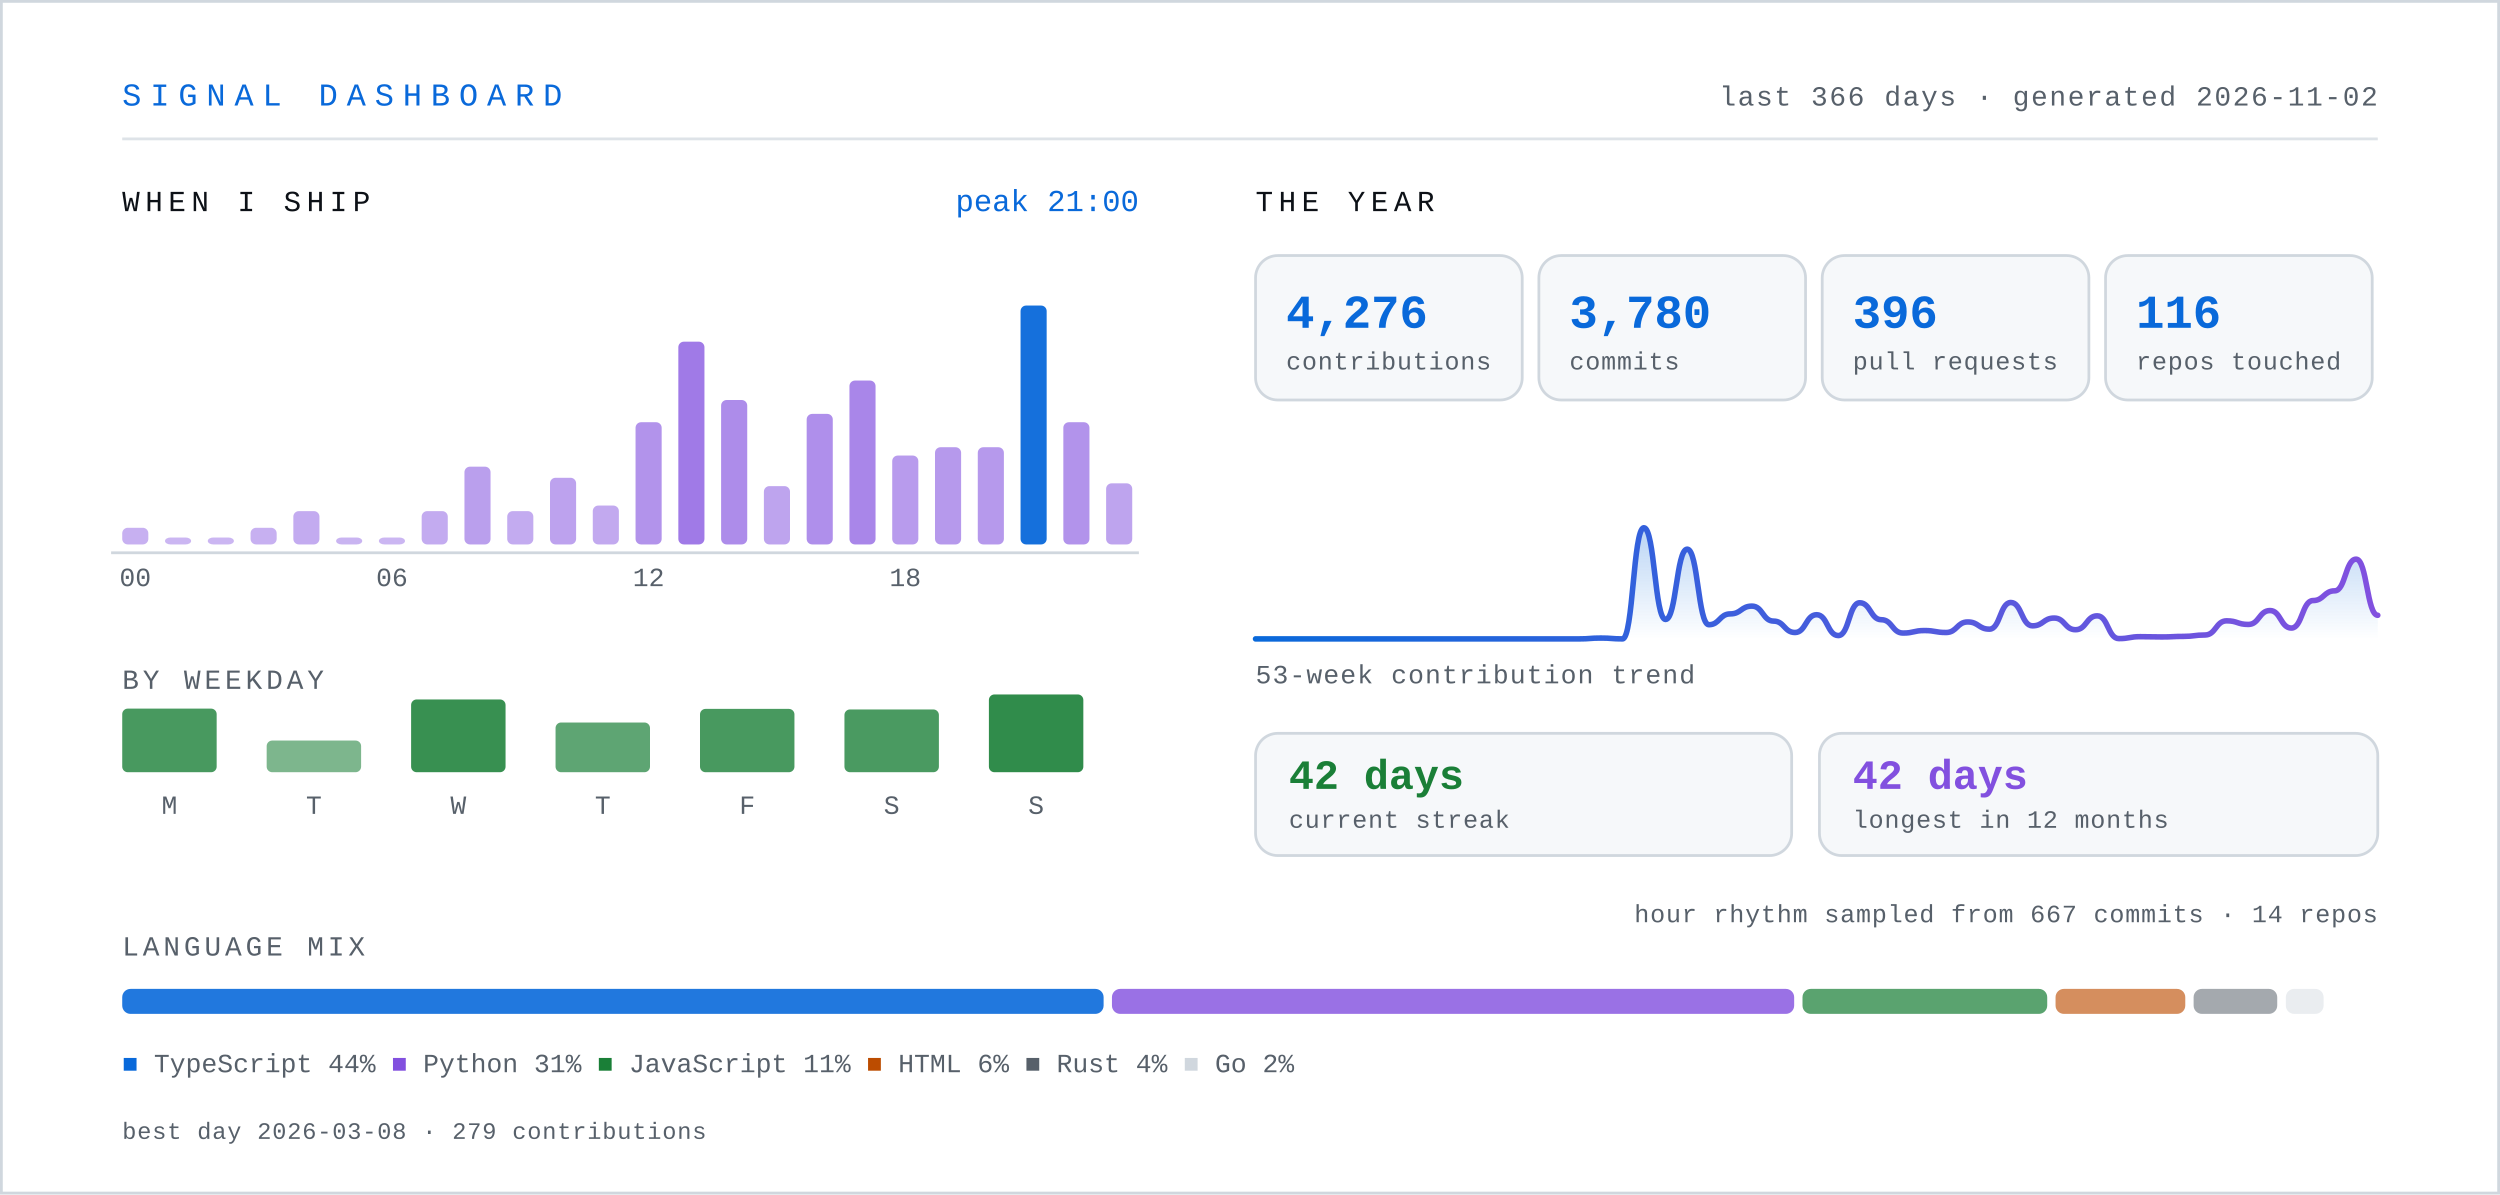
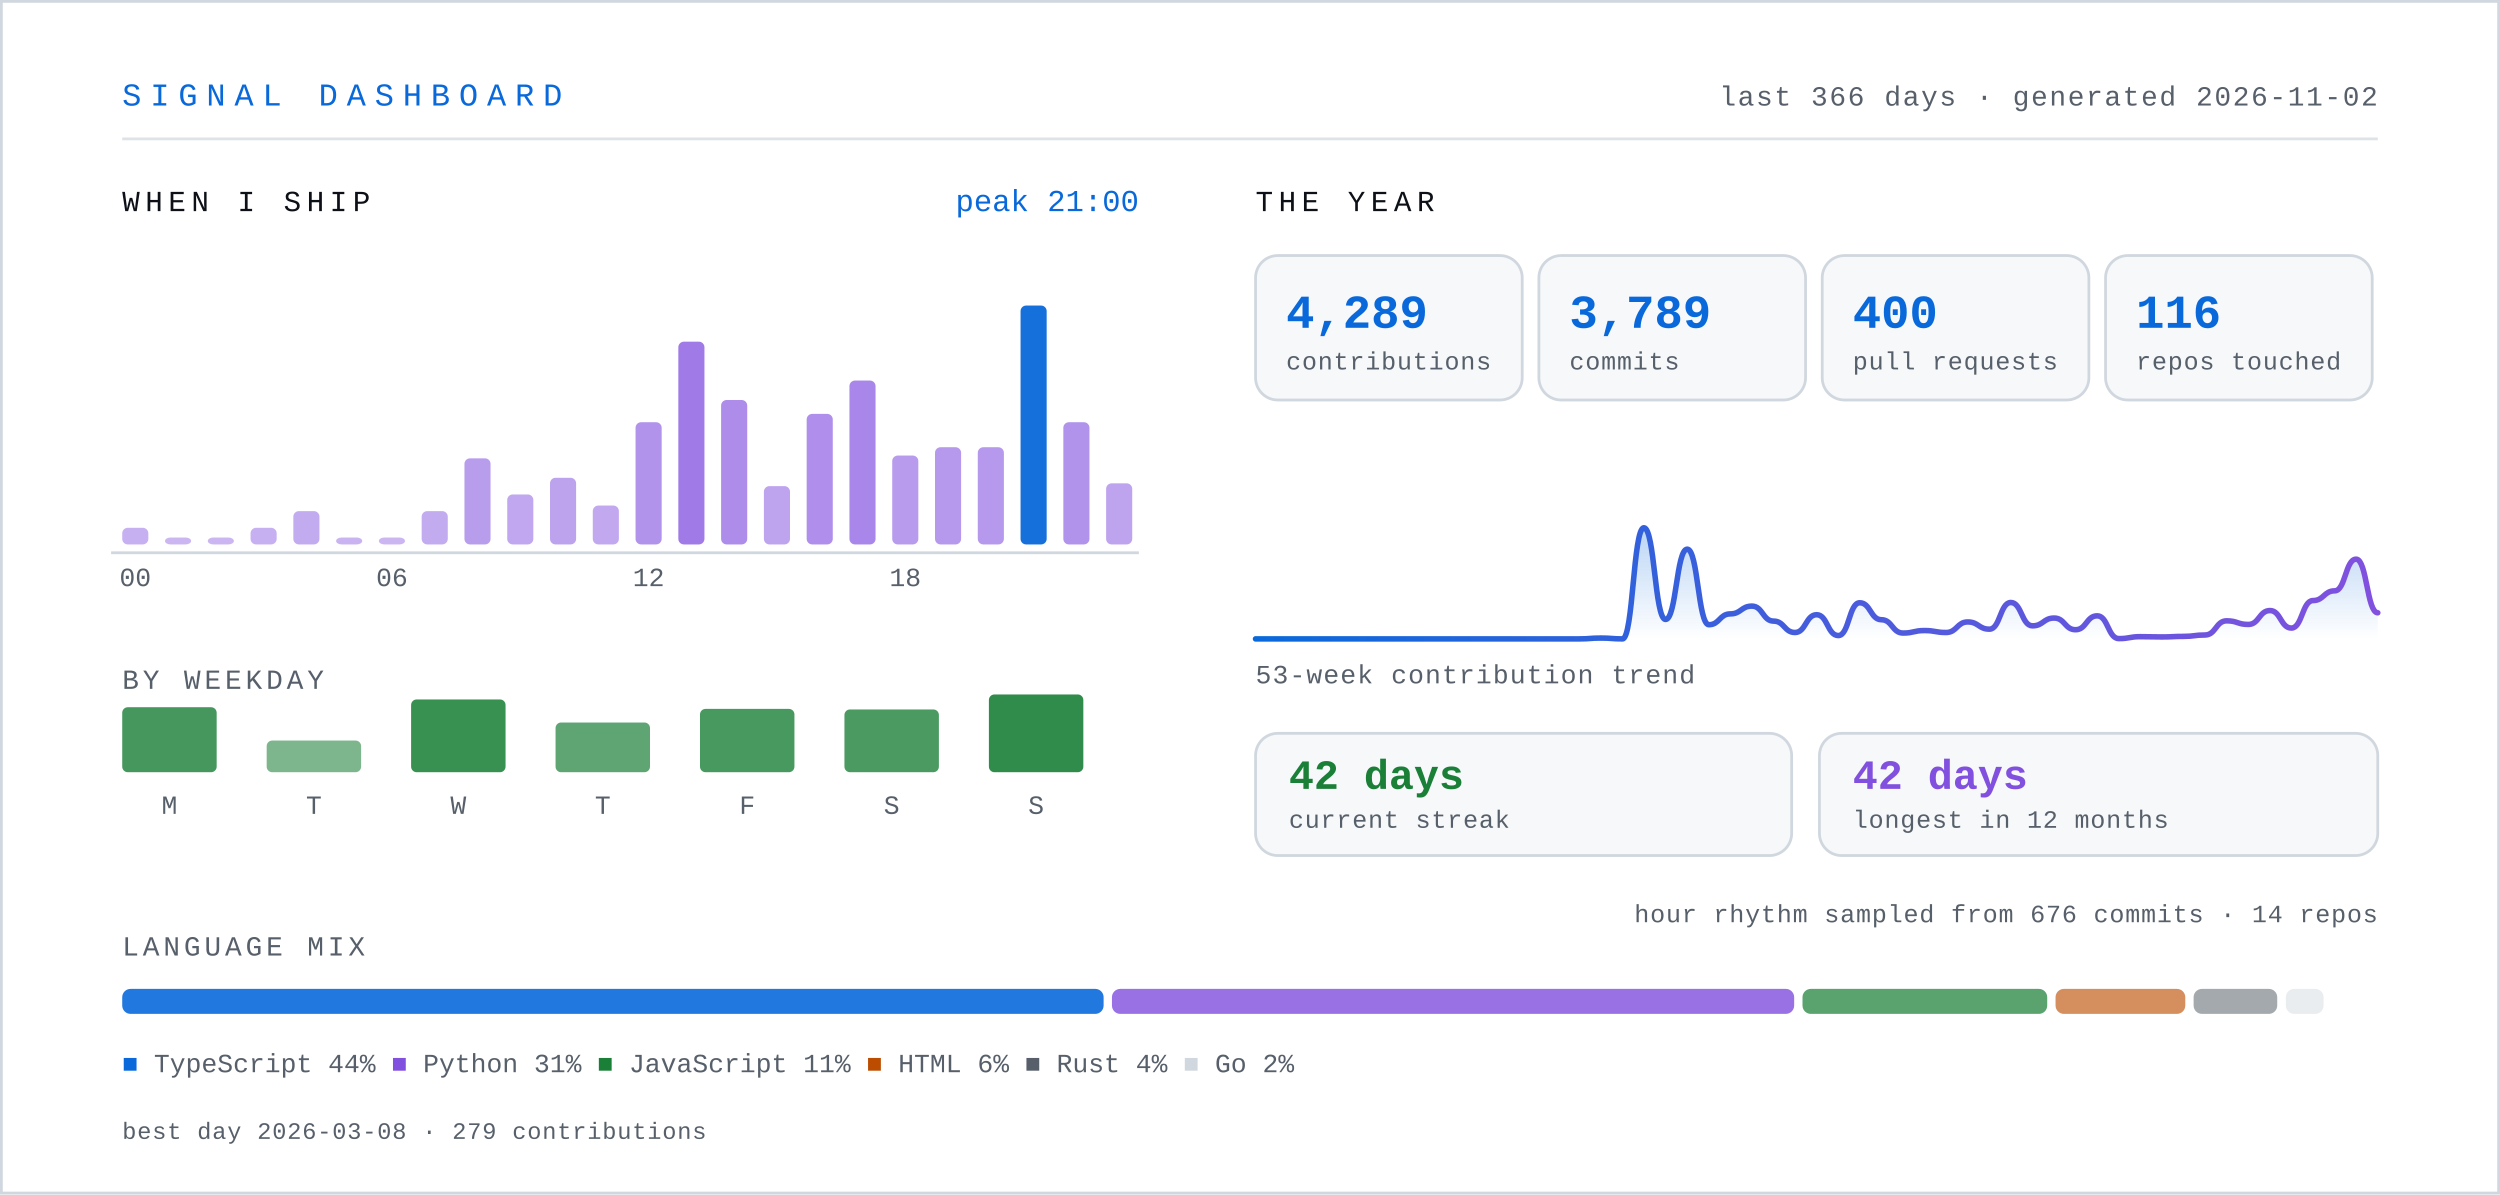
- <svg xmlns="http://www.w3.org/2000/svg" width="900" height="430" viewBox="0 0 900 430" role="img" aria-label="Signal dashboard for knarayanareddy: 4,276 contributions, 3,780 commits, 396 pull requests, 42-day current streak.">
+ <svg xmlns="http://www.w3.org/2000/svg" width="900" height="430" viewBox="0 0 900 430" role="img" aria-label="Signal dashboard for knarayanareddy: 4,289 contributions, 3,789 commits, 400 pull requests, 42-day current streak.">
  <defs>
    <linearGradient id="line" x1="0" y1="0" x2="1" y2="0">
      <stop offset="0%" stop-color="#0969da" />
      <stop offset="100%" stop-color="#8250df" />
    </linearGradient>
    <linearGradient id="area" x1="0" y1="0" x2="0" y2="1">
      <stop offset="0%" stop-color="#0969da" stop-opacity="0.28" />
      <stop offset="100%" stop-color="#0969da" stop-opacity="0" />
    </linearGradient>
    <style>
      .mono { font-family: ui-monospace, SFMono-Regular, "SF Mono", Menlo, Consolas, "Liberation Mono", monospace; }
      .sans { font-family: -apple-system, BlinkMacSystemFont, "Segoe UI", Inter, Helvetica, Arial, sans-serif; }
      /* base state is the finished state, so static renderers show everything */
      .bar { transform-box: fill-box; transform-origin: center bottom; animation: rise .9s cubic-bezier(.22,1,.36,1) both; }
      .fade { animation: fade .9s ease-out both; }
      .draw { stroke-dasharray: 4000; stroke-dashoffset: 0; animation: draw 2.2s ease-out both; }
      @keyframes rise { from { transform: scaleY(0); } to { transform: scaleY(1); } }
      @keyframes fade { from { opacity: 0; } to { opacity: 1; } }
      @keyframes draw { from { stroke-dashoffset: 4000; } to { stroke-dashoffset: 0; } }
      .static { display: none; }
      @media (prefers-reduced-motion: reduce) {
        .bar, .fade, .draw { animation: none; }
        .draw { stroke-dashoffset: 0; }
      }
    </style>
  </defs>
  <rect x="0" y="0" width="900" height="430" fill="#ffffff" />
  <rect x="0.5" y="0.5" width="899" height="429" fill="none" stroke="#d0d7de" stroke-width="1" />
  <text class="mono" x="44" y="38" font-size="11.5" letter-spacing="3.2" fill="#0969da">SIGNAL DASHBOARD</text>
  <text class="mono" x="856" y="38" font-size="10" letter-spacing="0.6" fill="#57606a" text-anchor="end">last 366 days · generated 2026-11-02</text>
  <line x1="44" y1="50" x2="856" y2="50" stroke="#d0d7de" stroke-width="1" opacity="0.7" />
  <text class="mono" x="44" y="76" font-size="10.5" letter-spacing="2" fill="#0d1117">WHEN I SHIP</text>
  <rect class="bar" style="animation-delay:0.00s" x="44.0" y="190.0" width="9.4" height="6.0" rx="2" fill="#8250df" opacity="0.45" />
  <rect class="bar" style="animation-delay:0.03s" x="59.4" y="193.5" width="9.4" height="2.5" rx="2" fill="#8250df" opacity="0.42" />
  <rect class="bar" style="animation-delay:0.06s" x="74.8" y="193.5" width="9.4" height="2.5" rx="2" fill="#8250df" opacity="0.42" />
  <rect class="bar" style="animation-delay:0.08s" x="90.2" y="190.0" width="9.4" height="6.0" rx="2" fill="#8250df" opacity="0.45" />
  <rect class="bar" style="animation-delay:0.11s" x="105.6" y="184.0" width="9.4" height="12.0" rx="2" fill="#8250df" opacity="0.48" />
  <rect class="bar" style="animation-delay:0.14s" x="121.0" y="193.5" width="9.4" height="2.5" rx="2" fill="#8250df" opacity="0.43" />
  <rect class="bar" style="animation-delay:0.17s" x="136.4" y="193.5" width="9.4" height="2.5" rx="2" fill="#8250df" opacity="0.42" />
  <rect class="bar" style="animation-delay:0.20s" x="151.8" y="184.0" width="9.4" height="12.0" rx="2" fill="#8250df" opacity="0.48" />
-   <rect class="bar" style="animation-delay:0.22s" x="167.2" y="168.0" width="9.4" height="28.0" rx="2" fill="#8250df" opacity="0.55" />
-   <rect class="bar" style="animation-delay:0.25s" x="182.6" y="184.0" width="9.4" height="12.0" rx="2" fill="#8250df" opacity="0.48" />
+   <rect class="bar" style="animation-delay:0.22s" x="167.2" y="165.0" width="9.4" height="31.0" rx="2" fill="#8250df" opacity="0.56" />
+   <rect class="bar" style="animation-delay:0.25s" x="182.6" y="178.0" width="9.4" height="18.0" rx="2" fill="#8250df" opacity="0.50" />
  <rect class="bar" style="animation-delay:0.28s" x="198.0" y="172.0" width="9.4" height="24.0" rx="2" fill="#8250df" opacity="0.53" />
  <rect class="bar" style="animation-delay:0.31s" x="213.4" y="182.0" width="9.4" height="14.0" rx="2" fill="#8250df" opacity="0.49" />
  <rect class="bar" style="animation-delay:0.34s" x="228.8" y="152.0" width="9.4" height="44.0" rx="2" fill="#8250df" opacity="0.62" />
  <rect class="bar" style="animation-delay:0.36s" x="244.2" y="123.0" width="9.4" height="73.0" rx="2" fill="#8250df" opacity="0.76" />
  <rect class="bar" style="animation-delay:0.39s" x="259.6" y="144.0" width="9.4" height="52.0" rx="2" fill="#8250df" opacity="0.66" />
  <rect class="bar" style="animation-delay:0.42s" x="275.0" y="175.0" width="9.4" height="21.0" rx="2" fill="#8250df" opacity="0.52" />
  <rect class="bar" style="animation-delay:0.45s" x="290.4" y="149.0" width="9.4" height="47.0" rx="2" fill="#8250df" opacity="0.64" />
  <rect class="bar" style="animation-delay:0.48s" x="305.8" y="137.0" width="9.4" height="59.0" rx="2" fill="#8250df" opacity="0.69" />
  <rect class="bar" style="animation-delay:0.50s" x="321.2" y="164.0" width="9.4" height="32.0" rx="2" fill="#8250df" opacity="0.57" />
  <rect class="bar" style="animation-delay:0.53s" x="336.6" y="161.0" width="9.4" height="35.0" rx="2" fill="#8250df" opacity="0.58" />
  <rect class="bar" style="animation-delay:0.56s" x="352.0" y="161.0" width="9.4" height="35.0" rx="2" fill="#8250df" opacity="0.58" />
  <rect class="bar" style="animation-delay:0.59s" x="367.4" y="110.0" width="9.4" height="86.0" rx="2" fill="#0969da" opacity="0.95" />
  <rect class="bar" style="animation-delay:0.62s" x="382.8" y="152.0" width="9.4" height="44.0" rx="2" fill="#8250df" opacity="0.62" />
  <rect class="bar" style="animation-delay:0.64s" x="398.2" y="174.0" width="9.4" height="22.0" rx="2" fill="#8250df" opacity="0.52" />
  <text class="mono" x="48.7" y="211" font-size="9.5" fill="#57606a" text-anchor="middle">00</text>
  <text class="mono" x="141.1" y="211" font-size="9.5" fill="#57606a" text-anchor="middle">06</text>
  <text class="mono" x="233.5" y="211" font-size="9.5" fill="#57606a" text-anchor="middle">12</text>
  <text class="mono" x="325.9" y="211" font-size="9.5" fill="#57606a" text-anchor="middle">18</text>
  <line x1="40" y1="199" x2="410" y2="199" stroke="#d0d7de" stroke-width="1" />
  <text class="mono" x="410" y="76" font-size="11" fill="#0969da" text-anchor="end">peak 21:00</text>
  <text class="mono" x="44" y="248" font-size="10" letter-spacing="1.4" fill="#57606a">BY WEEKDAY</text>
-   <rect class="bar" style="animation-delay:0.50s" x="44" y="255.1" width="34" height="22.9" rx="2" fill="#1a7f37" opacity="0.80" />
+   <rect class="bar" style="animation-delay:0.50s" x="44" y="254.6" width="34" height="23.4" rx="2" fill="#1a7f37" opacity="0.81" />
  <text class="mono" x="61" y="293" font-size="9.5" fill="#57606a" text-anchor="middle">M</text>
  <rect class="bar" style="animation-delay:0.55s" x="96" y="266.6" width="34" height="11.4" rx="2" fill="#1a7f37" opacity="0.57" />
  <text class="mono" x="113" y="293" font-size="9.5" fill="#57606a" text-anchor="middle">T</text>
  <rect class="bar" style="animation-delay:0.60s" x="148" y="251.8" width="34" height="26.2" rx="2" fill="#1a7f37" opacity="0.87" />
  <text class="mono" x="165" y="293" font-size="9.5" fill="#57606a" text-anchor="middle">W</text>
  <rect class="bar" style="animation-delay:0.65s" x="200" y="260.1" width="34" height="17.9" rx="2" fill="#1a7f37" opacity="0.70" />
  <text class="mono" x="217" y="293" font-size="9.5" fill="#57606a" text-anchor="middle">T</text>
  <rect class="bar" style="animation-delay:0.70s" x="252" y="255.2" width="34" height="22.8" rx="2" fill="#1a7f37" opacity="0.80" />
  <text class="mono" x="269" y="293" font-size="9.5" fill="#57606a" text-anchor="middle">F</text>
  <rect class="bar" style="animation-delay:0.75s" x="304" y="255.4" width="34" height="22.6" rx="2" fill="#1a7f37" opacity="0.79" />
  <text class="mono" x="321" y="293" font-size="9.5" fill="#57606a" text-anchor="middle">S</text>
  <rect class="bar" style="animation-delay:0.80s" x="356" y="250.0" width="34" height="28.0" rx="2" fill="#1a7f37" opacity="0.90" />
  <text class="mono" x="373" y="293" font-size="9.5" fill="#57606a" text-anchor="middle">S</text>
  <text class="mono" x="452" y="76" font-size="10.5" letter-spacing="2" fill="#0d1117">THE YEAR</text>
  <g class="bar" style="animation-delay:0.80s">
    <rect x="452" y="92" width="96" height="52" rx="8" fill="#f6f8fa" stroke="#d0d7de" stroke-width="1" />
-     <text class="mono" x="463" y="118" font-size="17" font-weight="700" fill="#0969da">4,276</text>
+     <text class="mono" x="463" y="118" font-size="17" font-weight="700" fill="#0969da">4,289</text>
    <text class="mono" x="463" y="133" font-size="9" letter-spacing="0.3" fill="#57606a">contributions</text>
  </g>
  <g class="bar" style="animation-delay:0.89s">
    <rect x="554" y="92" width="96" height="52" rx="8" fill="#f6f8fa" stroke="#d0d7de" stroke-width="1" />
-     <text class="mono" x="565" y="118" font-size="17" font-weight="700" fill="#0969da">3,780</text>
+     <text class="mono" x="565" y="118" font-size="17" font-weight="700" fill="#0969da">3,789</text>
    <text class="mono" x="565" y="133" font-size="9" letter-spacing="0.3" fill="#57606a">commits</text>
  </g>
  <g class="bar" style="animation-delay:0.98s">
    <rect x="656" y="92" width="96" height="52" rx="8" fill="#f6f8fa" stroke="#d0d7de" stroke-width="1" />
-     <text class="mono" x="667" y="118" font-size="17" font-weight="700" fill="#0969da">396</text>
+     <text class="mono" x="667" y="118" font-size="17" font-weight="700" fill="#0969da">400</text>
    <text class="mono" x="667" y="133" font-size="9" letter-spacing="0.3" fill="#57606a">pull requests</text>
  </g>
  <g class="bar" style="animation-delay:1.07s">
    <rect x="758" y="92" width="96" height="52" rx="8" fill="#f6f8fa" stroke="#d0d7de" stroke-width="1" />
    <text class="mono" x="769" y="118" font-size="17" font-weight="700" fill="#0969da">116</text>
    <text class="mono" x="769" y="133" font-size="9" letter-spacing="0.3" fill="#57606a">repos touched</text>
  </g>
  <g class="fade" style="animation-delay:1s">
-     <path d="M452.0,230.0 C455.9,230.0 455.9,230.0 459.8,230.0 C463.65,230.0 463.65,230.0 467.5,230.0 C471.4,230.0 471.4,230.0 475.3,230.0 C479.2,230.0 479.2,230.0 483.1,230.0 C486.95,230.0 486.95,230.0 490.8,230.0 C494.7,230.0 494.7,230.0 498.6,230.0 C502.5,230.0 502.5,230.0 506.4,230.0 C510.3,230.0 510.3,230.0 514.2,230.0 C518.05,230.0 518.05,230.0 521.9,230.0 C525.8,230.0 525.8,230.0 529.7,230.0 C533.6,230.0 533.6,230.0 537.5,230.0 C541.35,230.0 541.35,230.0 545.2,230.0 C549.1,230.0 549.1,230.0 553.0,230.0 C556.9,230.0 556.9,230.0 560.8,230.0 C564.65,230.0 564.65,230.0 568.5,230.0 C572.4,230.0 572.4,229.7 576.3,229.7 C580.2,229.7 580.2,230.0 584.1,230.0 C587.95,230.0 587.95,190.0 591.8,190.0 C595.7,190.0 595.7,223.0 599.6,223.0 C603.5,223.0 603.5,197.7 607.4,197.7 C611.3,197.7 611.3,224.9 615.2,224.9 C619.05,224.9 619.05,221.0 622.9,221.0 C626.8,221.0 626.8,218.2 630.7,218.2 C634.6,218.2 634.6,223.6 638.5,223.6 C642.35,223.6 642.35,227.7 646.2,227.7 C650.1,227.7 650.1,221.3 654.0,221.3 C657.9,221.3 657.9,228.8 661.8,228.8 C665.65,228.8 665.65,217.0 669.5,217.0 C673.4,217.0 673.4,223.1 677.3,223.1 C681.2,223.1 681.2,227.9 685.1,227.9 C688.95,227.9 688.95,227.0 692.8,227.0 C696.7,227.0 696.7,227.7 700.6,227.7 C704.5,227.7 704.5,223.9 708.4,223.9 C712.3,223.9 712.3,226.5 716.2,226.5 C720.05,226.5 720.05,216.9 723.9,216.9 C727.8,216.9 727.8,225.3 731.7,225.3 C735.6,225.3 735.6,222.5 739.5,222.5 C743.35,222.5 743.35,226.7 747.2,226.7 C751.1,226.7 751.1,221.7 755.0,221.7 C758.9,221.7 758.9,229.9 762.8,229.9 C766.65,229.9 766.65,229.2 770.5,229.2 C774.4,229.2 774.4,229.3 778.3,229.3 C782.2,229.3 782.2,229.1 786.1,229.1 C789.95,229.1 789.95,228.6 793.8,228.6 C797.7,228.6 797.7,223.5 801.6,223.5 C805.5,223.5 805.5,224.8 809.4,224.8 C813.3,224.8 813.3,219.8 817.2,219.8 C821.05,219.8 821.05,226.1 824.9,226.1 C828.8,226.1 828.8,216.2 832.7,216.2 C836.6,216.2 836.6,212.7 840.5,212.7 C844.35,212.7 844.35,201.3 848.2,201.3 C852.1,201.3 852.1,221.5 856.0,221.5 L856,230 L452,230 Z" fill="url(#area)" />
-     <path class="draw" d="M452.0,230.0 C455.9,230.0 455.9,230.0 459.8,230.0 C463.65,230.0 463.65,230.0 467.5,230.0 C471.4,230.0 471.4,230.0 475.3,230.0 C479.2,230.0 479.2,230.0 483.1,230.0 C486.95,230.0 486.95,230.0 490.8,230.0 C494.7,230.0 494.7,230.0 498.6,230.0 C502.5,230.0 502.5,230.0 506.4,230.0 C510.3,230.0 510.3,230.0 514.2,230.0 C518.05,230.0 518.05,230.0 521.9,230.0 C525.8,230.0 525.8,230.0 529.7,230.0 C533.6,230.0 533.6,230.0 537.5,230.0 C541.35,230.0 541.35,230.0 545.2,230.0 C549.1,230.0 549.1,230.0 553.0,230.0 C556.9,230.0 556.9,230.0 560.8,230.0 C564.65,230.0 564.65,230.0 568.5,230.0 C572.4,230.0 572.4,229.7 576.3,229.7 C580.2,229.7 580.2,230.0 584.1,230.0 C587.95,230.0 587.95,190.0 591.8,190.0 C595.7,190.0 595.7,223.0 599.6,223.0 C603.5,223.0 603.5,197.7 607.4,197.7 C611.3,197.7 611.3,224.9 615.2,224.9 C619.05,224.9 619.05,221.0 622.9,221.0 C626.8,221.0 626.8,218.2 630.7,218.2 C634.6,218.2 634.6,223.6 638.5,223.6 C642.35,223.6 642.35,227.7 646.2,227.7 C650.1,227.7 650.1,221.3 654.0,221.3 C657.9,221.3 657.9,228.8 661.8,228.8 C665.65,228.8 665.65,217.0 669.5,217.0 C673.4,217.0 673.4,223.1 677.3,223.1 C681.2,223.1 681.2,227.9 685.1,227.9 C688.95,227.9 688.95,227.0 692.8,227.0 C696.7,227.0 696.7,227.7 700.6,227.7 C704.5,227.7 704.5,223.9 708.4,223.9 C712.3,223.9 712.3,226.5 716.2,226.5 C720.05,226.5 720.05,216.9 723.9,216.9 C727.8,216.9 727.8,225.3 731.7,225.3 C735.6,225.3 735.6,222.5 739.5,222.5 C743.35,222.5 743.35,226.7 747.2,226.7 C751.1,226.7 751.1,221.7 755.0,221.7 C758.9,221.7 758.9,229.9 762.8,229.9 C766.65,229.9 766.65,229.2 770.5,229.2 C774.4,229.2 774.4,229.3 778.3,229.3 C782.2,229.3 782.2,229.1 786.1,229.1 C789.95,229.1 789.95,228.6 793.8,228.6 C797.7,228.6 797.7,223.5 801.6,223.5 C805.5,223.5 805.5,224.8 809.4,224.8 C813.3,224.8 813.3,219.8 817.2,219.8 C821.05,219.8 821.05,226.1 824.9,226.1 C828.8,226.1 828.8,216.2 832.7,216.2 C836.6,216.2 836.6,212.7 840.5,212.7 C844.35,212.7 844.35,201.3 848.2,201.3 C852.1,201.3 852.1,221.5 856.0,221.5" fill="none" stroke="url(#line)" stroke-width="2" stroke-linecap="round" />
+     <path d="M452.0,230.0 C455.9,230.0 455.9,230.0 459.8,230.0 C463.65,230.0 463.65,230.0 467.5,230.0 C471.4,230.0 471.4,230.0 475.3,230.0 C479.2,230.0 479.2,230.0 483.1,230.0 C486.95,230.0 486.95,230.0 490.8,230.0 C494.7,230.0 494.7,230.0 498.6,230.0 C502.5,230.0 502.5,230.0 506.4,230.0 C510.3,230.0 510.3,230.0 514.2,230.0 C518.05,230.0 518.05,230.0 521.9,230.0 C525.8,230.0 525.8,230.0 529.7,230.0 C533.6,230.0 533.6,230.0 537.5,230.0 C541.35,230.0 541.35,230.0 545.2,230.0 C549.1,230.0 549.1,230.0 553.0,230.0 C556.9,230.0 556.9,230.0 560.8,230.0 C564.65,230.0 564.65,230.0 568.5,230.0 C572.4,230.0 572.4,229.7 576.3,229.7 C580.2,229.7 580.2,230.0 584.1,230.0 C587.95,230.0 587.95,190.0 591.8,190.0 C595.7,190.0 595.7,223.0 599.6,223.0 C603.5,223.0 603.5,197.7 607.4,197.7 C611.3,197.7 611.3,224.9 615.2,224.9 C619.05,224.9 619.05,221.0 622.9,221.0 C626.8,221.0 626.8,218.2 630.7,218.2 C634.6,218.2 634.6,223.6 638.5,223.6 C642.35,223.6 642.35,227.7 646.2,227.7 C650.1,227.7 650.1,221.3 654.0,221.3 C657.9,221.3 657.9,228.8 661.8,228.8 C665.65,228.8 665.65,217.0 669.5,217.0 C673.4,217.0 673.4,223.1 677.3,223.1 C681.2,223.1 681.2,227.9 685.1,227.9 C688.95,227.9 688.95,227.0 692.8,227.0 C696.7,227.0 696.7,227.7 700.6,227.7 C704.5,227.7 704.5,223.9 708.4,223.9 C712.3,223.9 712.3,226.5 716.2,226.5 C720.05,226.5 720.05,216.9 723.9,216.9 C727.8,216.9 727.8,225.3 731.7,225.3 C735.6,225.3 735.6,222.5 739.5,222.5 C743.35,222.5 743.35,226.7 747.2,226.7 C751.1,226.7 751.1,221.7 755.0,221.7 C758.9,221.7 758.9,229.9 762.8,229.9 C766.65,229.9 766.65,229.2 770.5,229.2 C774.4,229.2 774.4,229.3 778.3,229.3 C782.2,229.3 782.2,229.1 786.1,229.1 C789.95,229.1 789.95,228.6 793.8,228.6 C797.7,228.6 797.7,223.5 801.6,223.5 C805.5,223.5 805.5,224.8 809.4,224.8 C813.3,224.8 813.3,219.8 817.2,219.8 C821.05,219.8 821.05,226.1 824.9,226.1 C828.8,226.1 828.8,216.2 832.7,216.2 C836.6,216.2 836.6,212.7 840.5,212.7 C844.35,212.7 844.35,201.3 848.2,201.3 C852.1,201.3 852.1,220.6 856.0,220.6 L856,230 L452,230 Z" fill="url(#area)" />
+     <path class="draw" d="M452.0,230.0 C455.9,230.0 455.9,230.0 459.8,230.0 C463.65,230.0 463.65,230.0 467.5,230.0 C471.4,230.0 471.4,230.0 475.3,230.0 C479.2,230.0 479.2,230.0 483.1,230.0 C486.95,230.0 486.95,230.0 490.8,230.0 C494.7,230.0 494.7,230.0 498.6,230.0 C502.5,230.0 502.5,230.0 506.4,230.0 C510.3,230.0 510.3,230.0 514.2,230.0 C518.05,230.0 518.05,230.0 521.9,230.0 C525.8,230.0 525.8,230.0 529.7,230.0 C533.6,230.0 533.6,230.0 537.5,230.0 C541.35,230.0 541.35,230.0 545.2,230.0 C549.1,230.0 549.1,230.0 553.0,230.0 C556.9,230.0 556.9,230.0 560.8,230.0 C564.65,230.0 564.65,230.0 568.5,230.0 C572.4,230.0 572.4,229.7 576.3,229.7 C580.2,229.7 580.2,230.0 584.1,230.0 C587.95,230.0 587.95,190.0 591.8,190.0 C595.7,190.0 595.7,223.0 599.6,223.0 C603.5,223.0 603.5,197.7 607.4,197.7 C611.3,197.7 611.3,224.9 615.2,224.9 C619.05,224.9 619.05,221.0 622.9,221.0 C626.8,221.0 626.8,218.2 630.7,218.2 C634.6,218.2 634.6,223.6 638.5,223.6 C642.35,223.6 642.35,227.7 646.2,227.7 C650.1,227.7 650.1,221.3 654.0,221.3 C657.9,221.3 657.9,228.8 661.8,228.8 C665.65,228.8 665.65,217.0 669.5,217.0 C673.4,217.0 673.4,223.1 677.3,223.1 C681.2,223.1 681.2,227.9 685.1,227.9 C688.95,227.9 688.95,227.0 692.8,227.0 C696.7,227.0 696.7,227.7 700.6,227.7 C704.5,227.7 704.5,223.9 708.4,223.9 C712.3,223.9 712.3,226.5 716.2,226.5 C720.05,226.5 720.05,216.9 723.9,216.9 C727.8,216.9 727.8,225.3 731.7,225.3 C735.6,225.3 735.6,222.5 739.5,222.5 C743.35,222.5 743.35,226.7 747.2,226.7 C751.1,226.7 751.1,221.7 755.0,221.7 C758.9,221.7 758.9,229.9 762.8,229.9 C766.65,229.9 766.65,229.2 770.5,229.2 C774.4,229.2 774.4,229.3 778.3,229.3 C782.2,229.3 782.2,229.1 786.1,229.1 C789.95,229.1 789.95,228.6 793.8,228.6 C797.7,228.6 797.7,223.5 801.6,223.5 C805.5,223.5 805.5,224.8 809.4,224.8 C813.3,224.8 813.3,219.8 817.2,219.8 C821.05,219.8 821.05,226.1 824.9,226.1 C828.8,226.1 828.8,216.2 832.7,216.2 C836.6,216.2 836.6,212.7 840.5,212.7 C844.35,212.7 844.35,201.3 848.2,201.3 C852.1,201.3 852.1,220.6 856.0,220.6" fill="none" stroke="url(#line)" stroke-width="2" stroke-linecap="round" />
  </g>
  <text class="mono" x="452" y="246" font-size="9.5" letter-spacing="0.4" fill="#57606a">53-week contribution trend</text>
  <g class="fade" style="animation-delay:1.2s">
    <rect x="452" y="264" width="193" height="44" rx="8" fill="#f6f8fa" stroke="#d0d7de" stroke-width="1" />
    <text class="mono" x="464" y="284" font-size="15" font-weight="700" fill="#1a7f37">42 days</text>
    <text class="mono" x="464" y="298" font-size="9" letter-spacing="0.3" fill="#57606a">current streak</text>
    <rect x="655" y="264" width="201" height="44" rx="8" fill="#f6f8fa" stroke="#d0d7de" stroke-width="1" />
    <text class="mono" x="667" y="284" font-size="15" font-weight="700" fill="#8250df">42 days</text>
    <text class="mono" x="667" y="298" font-size="9" letter-spacing="0.3" fill="#57606a">longest in 12 months</text>
  </g>
-   <text class="mono" x="856" y="332" font-size="9" letter-spacing="0.3" fill="#57606a" text-anchor="end">hour rhythm sampled from 667 commits · 14 repos</text>
+   <text class="mono" x="856" y="332" font-size="9" letter-spacing="0.3" fill="#57606a" text-anchor="end">hour rhythm sampled from 676 commits · 14 repos</text>
  <text class="mono" x="44" y="344" font-size="10" letter-spacing="1.4" fill="#57606a">LANGUAGE MIX</text>
  <rect class="bar" style="animation-delay:1.10s" x="44.0" y="356" width="353.3" height="9" rx="3" fill="#0969da" opacity="0.90" />
  <rect class="bar" style="animation-delay:1.16s" x="400.3" y="356" width="245.6" height="9" rx="3" fill="#8250df" opacity="0.81" />
  <rect class="bar" style="animation-delay:1.22s" x="648.9" y="356" width="88.1" height="9" rx="3" fill="#1a7f37" opacity="0.72" />
  <rect class="bar" style="animation-delay:1.28s" x="740.0" y="356" width="46.7" height="9" rx="3" fill="#bc4c00" opacity="0.63" />
  <rect class="bar" style="animation-delay:1.34s" x="789.7" y="356" width="30.1" height="9" rx="3" fill="#57606a" opacity="0.54" />
  <rect class="bar" style="animation-delay:1.40s" x="822.9" y="356" width="13.6" height="9" rx="3" fill="#d0d7de" opacity="0.45" />
  <text class="mono" x="44" y="386" font-size="9.5" fill="#57606a">
    <tspan fill="#0969da">■</tspan> TypeScript 44%   <tspan fill="#8250df">■</tspan> Python 31%   <tspan fill="#1a7f37">■</tspan> JavaScript 11%   <tspan fill="#bc4c00">■</tspan> HTML 6%   <tspan fill="#57606a">■</tspan> Rust 4%   <tspan fill="#d0d7de">■</tspan> Go 2%</text>
  <text class="mono" x="44" y="410" font-size="8.5" letter-spacing="0.3" fill="#57606a">best day 2026-03-08 · 279 contributions</text>
</svg>
